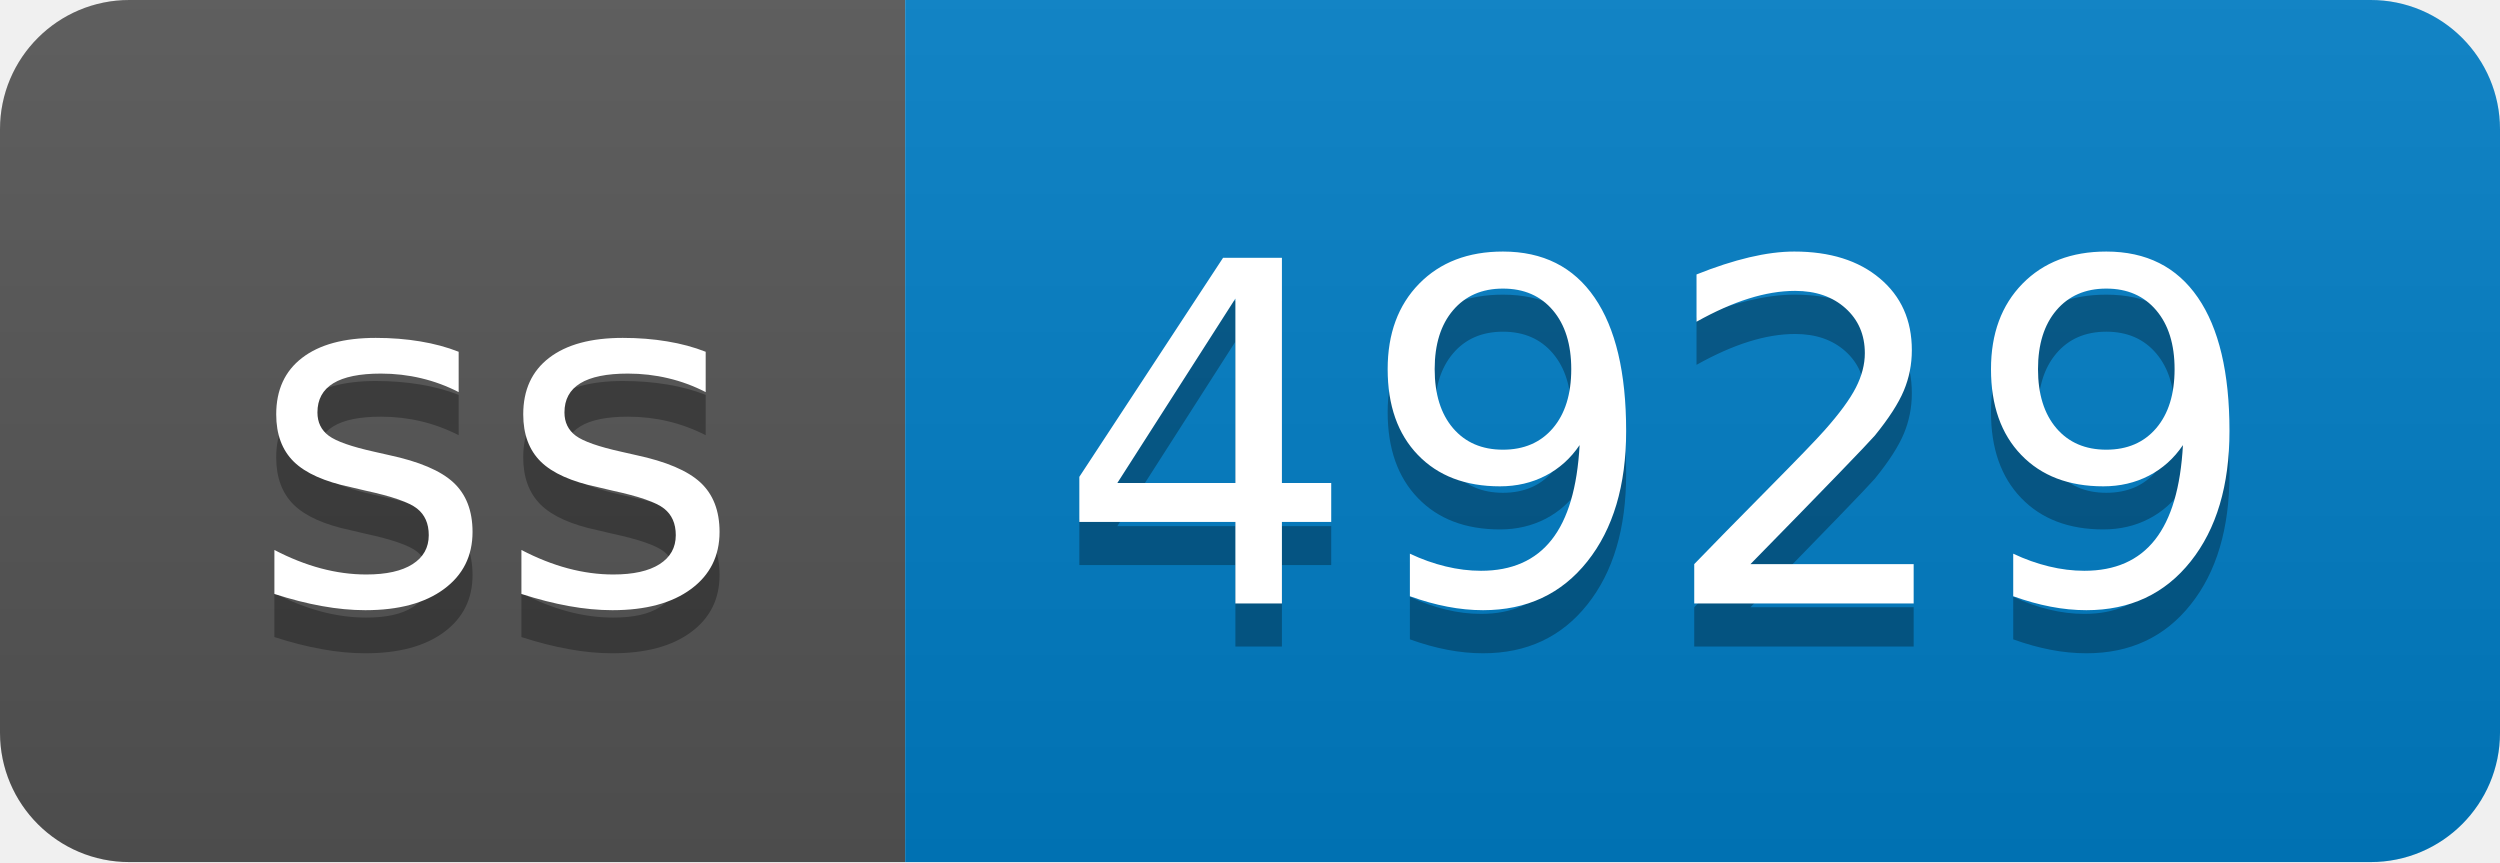
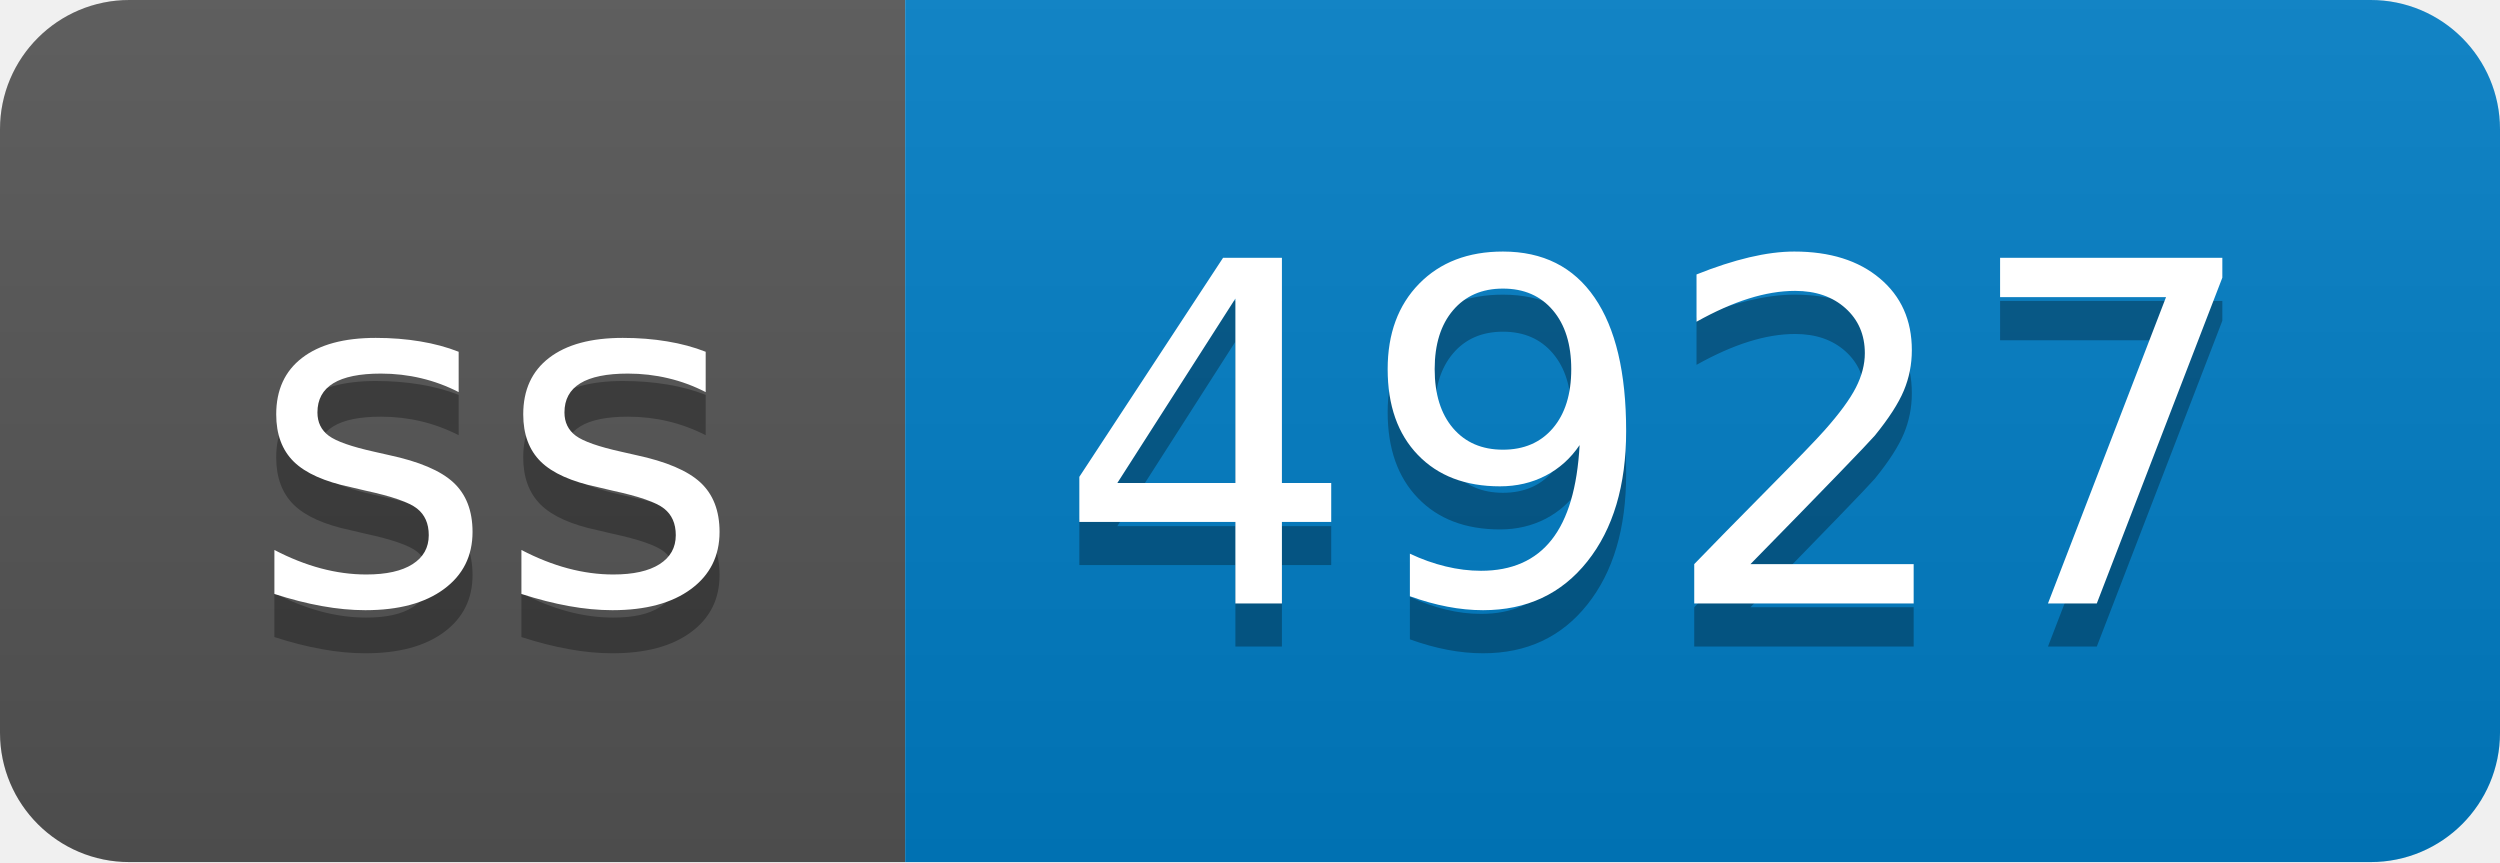
- <svg xmlns="http://www.w3.org/2000/svg" width="58" height="20" role="img" aria-label="ss: 4929">
+ <svg xmlns="http://www.w3.org/2000/svg" width="58" height="20" role="img" aria-label="ss: 4927">
  <linearGradient id="s" x2="0" y2="100%">
    <stop offset="0" stop-color="#bbb" stop-opacity=".1" />
    <stop offset="1" stop-opacity=".1" />
  </linearGradient>
  <clipPath id="r">
    <rect width="58" height="20" rx="3" fill="#fff" />
  </clipPath>
  <g clip-path="url(#r)">
    <rect width="21" height="20" fill="#555" />
    <rect x="21" width="37" height="20" fill="#007ec6" />
    <rect width="58" height="20" fill="url(#s)" />
  </g>
  <g fill="#fff" text-anchor="middle" font-family="Verdana,Geneva,DejaVu Sans,sans-serif" text-rendering="geometricPrecision" font-size="110">
    <text aria-hidden="true" x="115" y="150" fill="#010101" fill-opacity=".3" transform="scale(.1)" textLength="110">ss</text>
    <text x="115" y="140" transform="scale(.1)" fill="#fff" textLength="110">ss</text>
-     <text aria-hidden="true" x="385" y="150" fill="#010101" fill-opacity=".3" transform="scale(.1)" textLength="270">4929</text>
-     <text x="385" y="140" transform="scale(.1)" fill="#fff" textLength="270">4929</text>
+     <text aria-hidden="true" x="385" y="150" fill="#010101" fill-opacity=".3" transform="scale(.1)" textLength="270">4927</text>
+     <text x="385" y="140" transform="scale(.1)" fill="#fff" textLength="270">4927</text>
  </g>
</svg>
